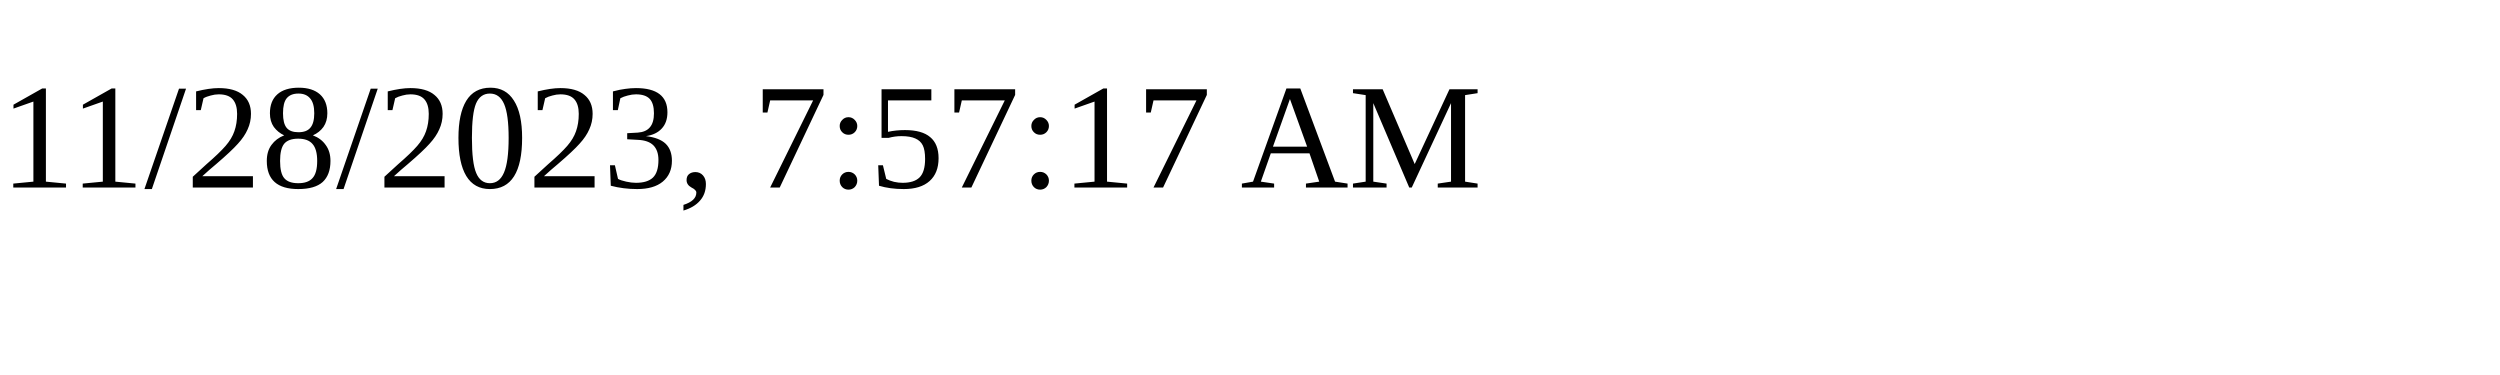
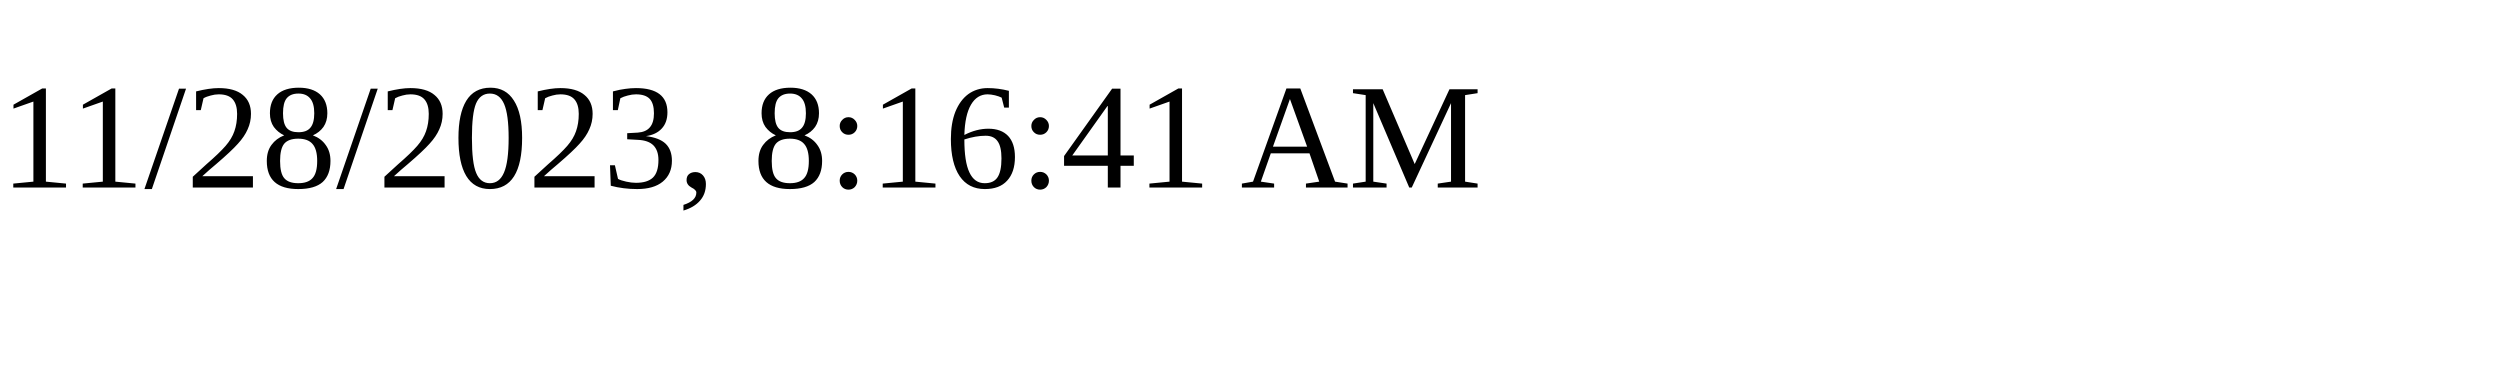
<svg xmlns="http://www.w3.org/2000/svg" height="30" width="200">
-   <text x="0" y="15">11/28/2023, 7:57:17 AM</text>
+   <text x="0" y="15">11/28/2023, 8:16:41 AM</text>
</svg>
